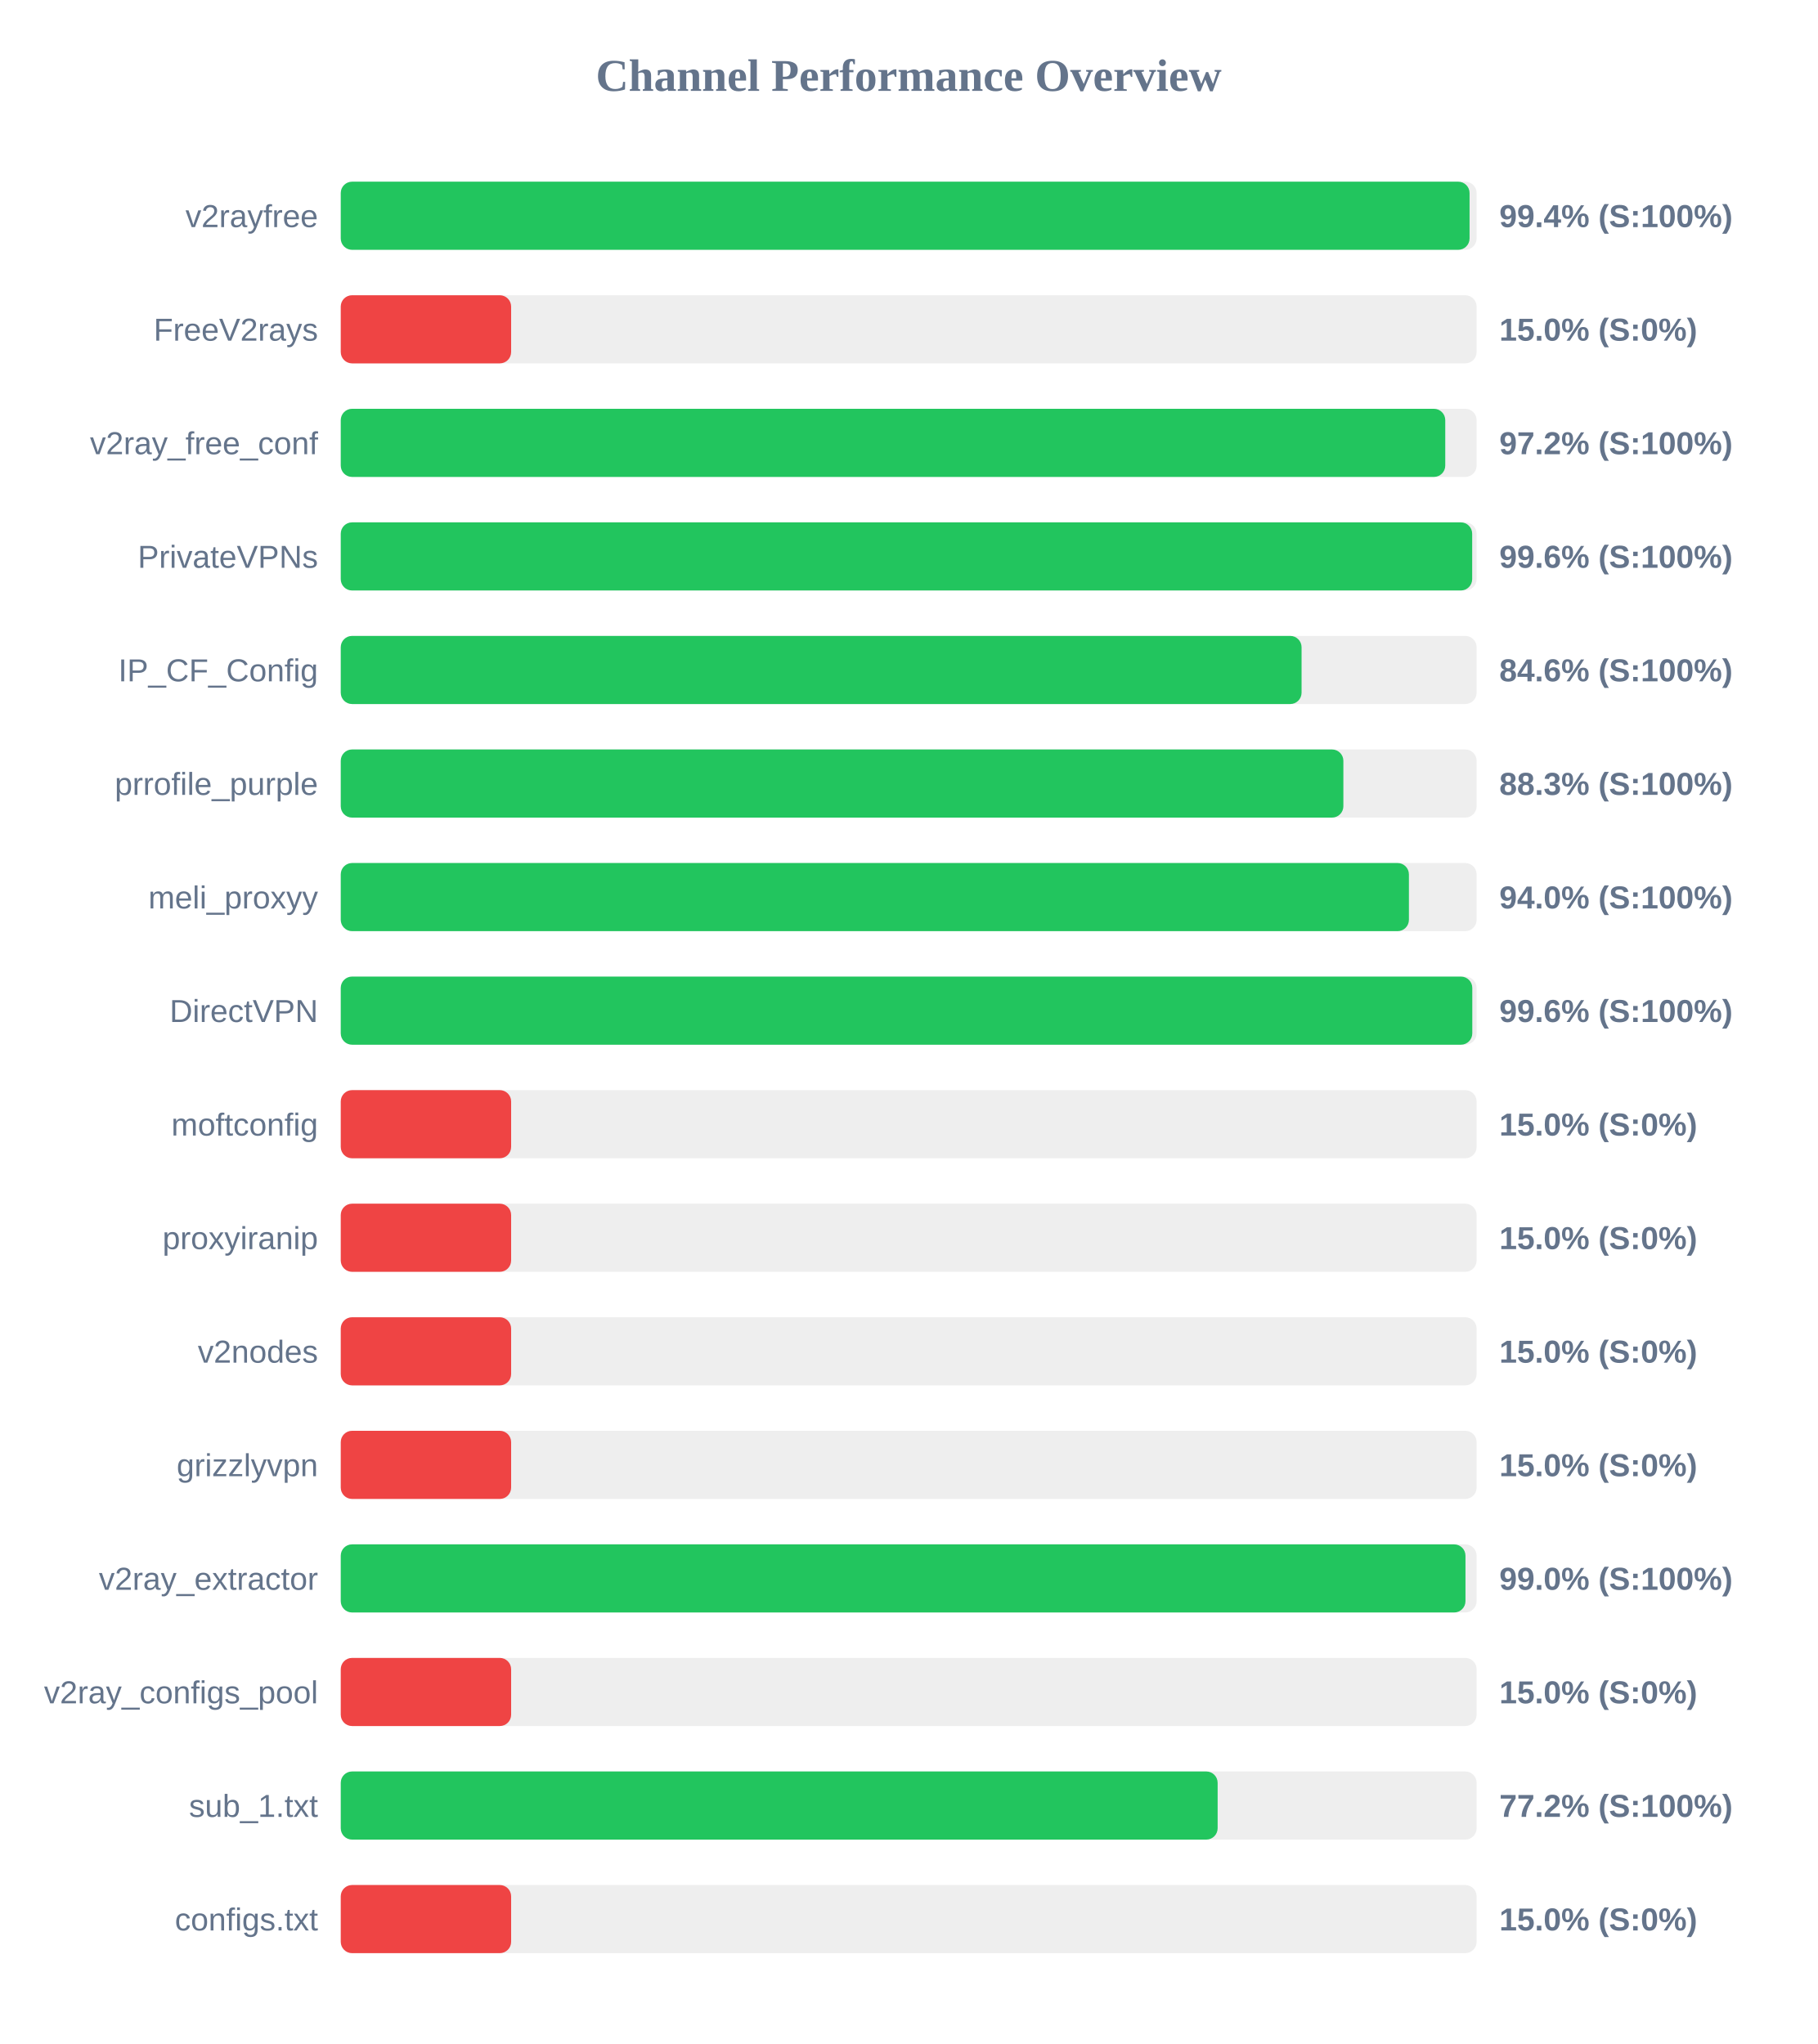
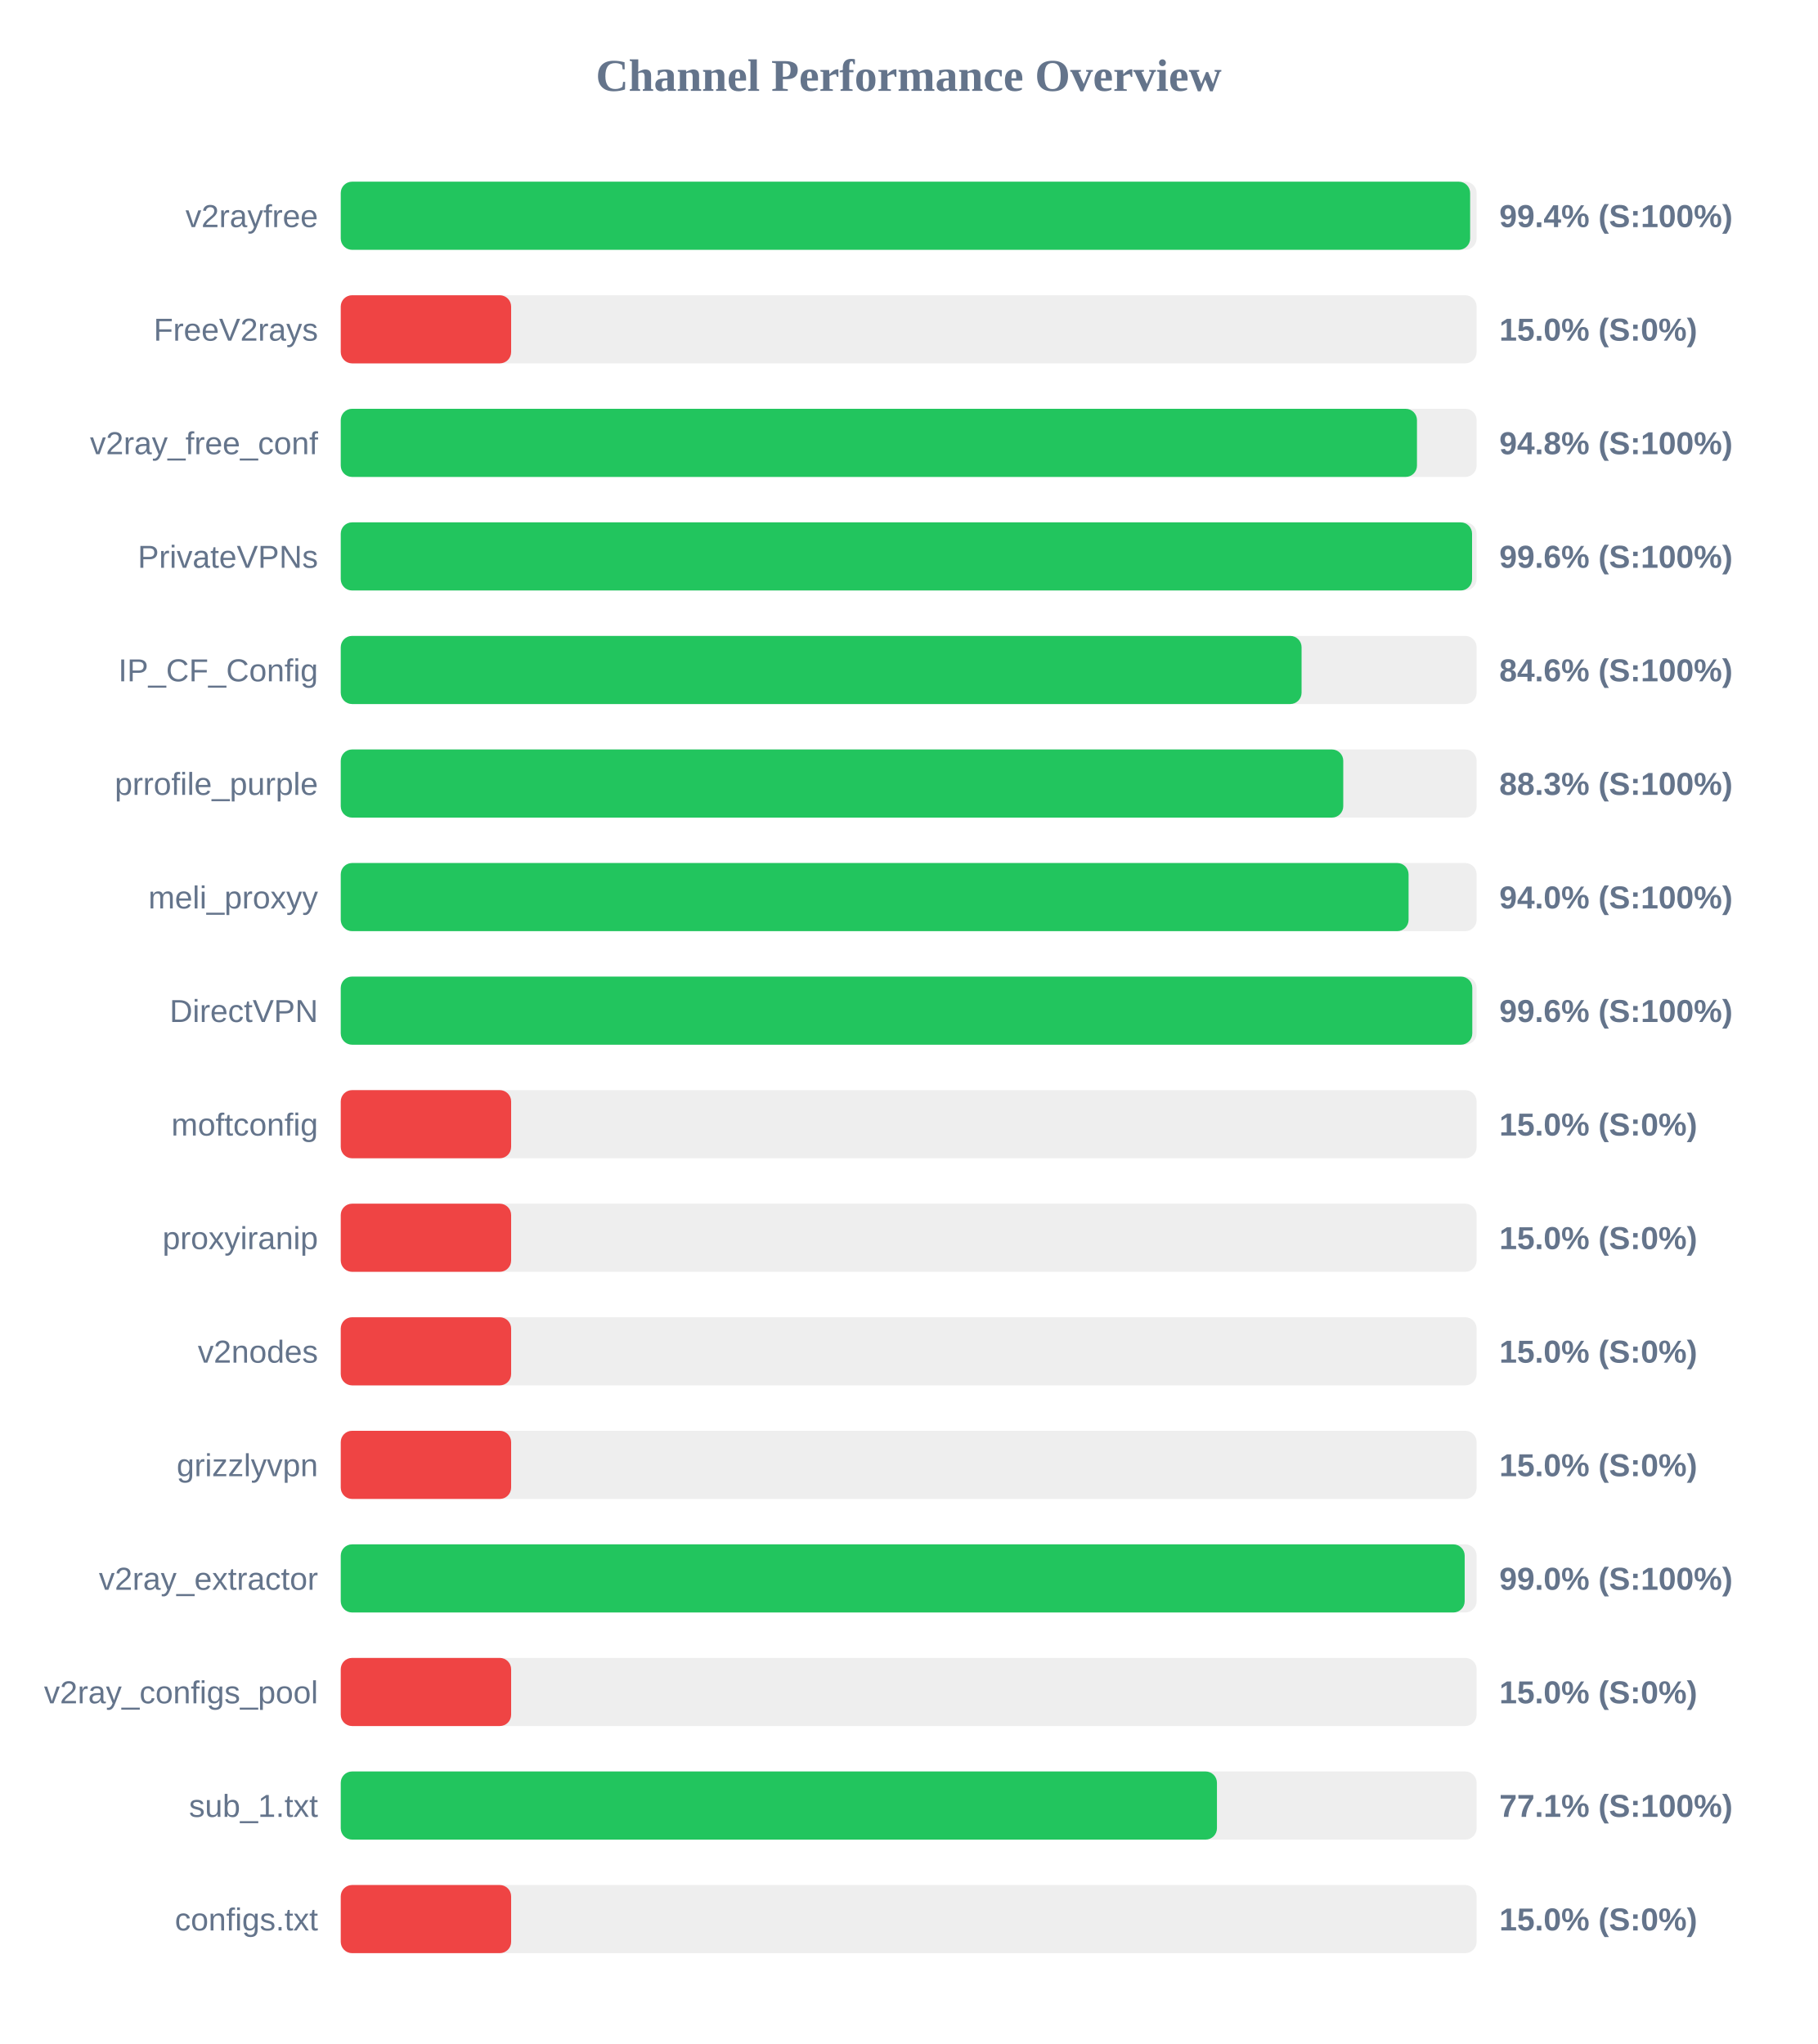
<svg xmlns="http://www.w3.org/2000/svg" width="800" height="900" version="1.1">
  <style>
        .row { font: 14px Arial; fill: #64748b; }
        .score { font: bold 14px Arial; fill: #64748b; }
    </style>
  <text x="400" y="40" text-anchor="middle" font-size="20px" font-weight="bold" fill="#64748b">Channel Performance Overview</text>
  <rect x="150" y="80" width="500" height="30" fill="#eee" rx="5" />
-   <rect x="150" y="80" width="496.9" height="30" fill="#22c55e" rx="5" />
+   <rect x="150" y="80" width="497.15" height="30" fill="#22c55e" rx="5" />
  <text x="140" y="100" text-anchor="end" class="row">v2rayfree</text>
  <text x="660" y="100" text-anchor="start" class="score">99.4% (S:100%)</text>
  <rect x="150" y="130" width="500" height="30" fill="#eee" rx="5" />
  <rect x="150" y="130" width="75.0" height="30" fill="#ef4444" rx="5" />
  <text x="140" y="150" text-anchor="end" class="row">FreeV2rays</text>
  <text x="660" y="150" text-anchor="start" class="score">15.0% (S:0%)</text>
  <rect x="150" y="180" width="500" height="30" fill="#eee" rx="5" />
-   <rect x="150" y="180" width="486.2" height="30" fill="#22c55e" rx="5" />
+   <rect x="150" y="180" width="473.75" height="30" fill="#22c55e" rx="5" />
  <text x="140" y="200" text-anchor="end" class="row">v2ray_free_conf</text>
-   <text x="660" y="200" text-anchor="start" class="score">97.2% (S:100%)</text>
+   <text x="660" y="200" text-anchor="start" class="score">94.8% (S:100%)</text>
  <rect x="150" y="230" width="500" height="30" fill="#eee" rx="5" />
-   <rect x="150" y="230" width="498.05" height="30" fill="#22c55e" rx="5" />
+   <rect x="150" y="230" width="498.0" height="30" fill="#22c55e" rx="5" />
  <text x="140" y="250" text-anchor="end" class="row">PrivateVPNs</text>
  <text x="660" y="250" text-anchor="start" class="score">99.6% (S:100%)</text>
  <rect x="150" y="280" width="500" height="30" fill="#eee" rx="5" />
  <rect x="150" y="280" width="422.95" height="30" fill="#22c55e" rx="5" />
  <text x="140" y="300" text-anchor="end" class="row">IP_CF_Config</text>
  <text x="660" y="300" text-anchor="start" class="score">84.6% (S:100%)</text>
  <rect x="150" y="330" width="500" height="30" fill="#eee" rx="5" />
-   <rect x="150" y="330" width="441.35" height="30" fill="#22c55e" rx="5" />
+   <rect x="150" y="330" width="441.3" height="30" fill="#22c55e" rx="5" />
  <text x="140" y="350" text-anchor="end" class="row">prrofile_purple</text>
  <text x="660" y="350" text-anchor="start" class="score">88.3% (S:100%)</text>
  <rect x="150" y="380" width="500" height="30" fill="#eee" rx="5" />
-   <rect x="150" y="380" width="470.2" height="30" fill="#22c55e" rx="5" />
+   <rect x="150" y="380" width="470.05" height="30" fill="#22c55e" rx="5" />
  <text x="140" y="400" text-anchor="end" class="row">meli_proxyy</text>
  <text x="660" y="400" text-anchor="start" class="score">94.0% (S:100%)</text>
  <rect x="150" y="430" width="500" height="30" fill="#eee" rx="5" />
  <rect x="150" y="430" width="498.1" height="30" fill="#22c55e" rx="5" />
  <text x="140" y="450" text-anchor="end" class="row">DirectVPN</text>
  <text x="660" y="450" text-anchor="start" class="score">99.6% (S:100%)</text>
  <rect x="150" y="480" width="500" height="30" fill="#eee" rx="5" />
  <rect x="150" y="480" width="75.0" height="30" fill="#ef4444" rx="5" />
  <text x="140" y="500" text-anchor="end" class="row">moftconfig</text>
  <text x="660" y="500" text-anchor="start" class="score">15.0% (S:0%)</text>
  <rect x="150" y="530" width="500" height="30" fill="#eee" rx="5" />
  <rect x="150" y="530" width="75.0" height="30" fill="#ef4444" rx="5" />
  <text x="140" y="550" text-anchor="end" class="row">proxyiranip</text>
  <text x="660" y="550" text-anchor="start" class="score">15.0% (S:0%)</text>
  <rect x="150" y="580" width="500" height="30" fill="#eee" rx="5" />
  <rect x="150" y="580" width="75.0" height="30" fill="#ef4444" rx="5" />
  <text x="140" y="600" text-anchor="end" class="row">v2nodes</text>
  <text x="660" y="600" text-anchor="start" class="score">15.0% (S:0%)</text>
  <rect x="150" y="630" width="500" height="30" fill="#eee" rx="5" />
  <rect x="150" y="630" width="75.0" height="30" fill="#ef4444" rx="5" />
  <text x="140" y="650" text-anchor="end" class="row">grizzlyvpn</text>
  <text x="660" y="650" text-anchor="start" class="score">15.0% (S:0%)</text>
  <rect x="150" y="680" width="500" height="30" fill="#eee" rx="5" />
-   <rect x="150" y="680" width="495.1" height="30" fill="#22c55e" rx="5" />
+   <rect x="150" y="680" width="494.75" height="30" fill="#22c55e" rx="5" />
  <text x="140" y="700" text-anchor="end" class="row">v2ray_extractor</text>
  <text x="660" y="700" text-anchor="start" class="score">99.0% (S:100%)</text>
  <rect x="150" y="730" width="500" height="30" fill="#eee" rx="5" />
  <rect x="150" y="730" width="75.0" height="30" fill="#ef4444" rx="5" />
  <text x="140" y="750" text-anchor="end" class="row">v2ray_configs_pool</text>
  <text x="660" y="750" text-anchor="start" class="score">15.0% (S:0%)</text>
  <rect x="150" y="780" width="500" height="30" fill="#eee" rx="5" />
-   <rect x="150" y="780" width="386.0" height="30" fill="#22c55e" rx="5" />
+   <rect x="150" y="780" width="385.7" height="30" fill="#22c55e" rx="5" />
  <text x="140" y="800" text-anchor="end" class="row">sub_1.txt</text>
-   <text x="660" y="800" text-anchor="start" class="score">77.2% (S:100%)</text>
+   <text x="660" y="800" text-anchor="start" class="score">77.1% (S:100%)</text>
  <rect x="150" y="830" width="500" height="30" fill="#eee" rx="5" />
  <rect x="150" y="830" width="75.0" height="30" fill="#ef4444" rx="5" />
  <text x="140" y="850" text-anchor="end" class="row">configs.txt</text>
  <text x="660" y="850" text-anchor="start" class="score">15.0% (S:0%)</text>
</svg>
